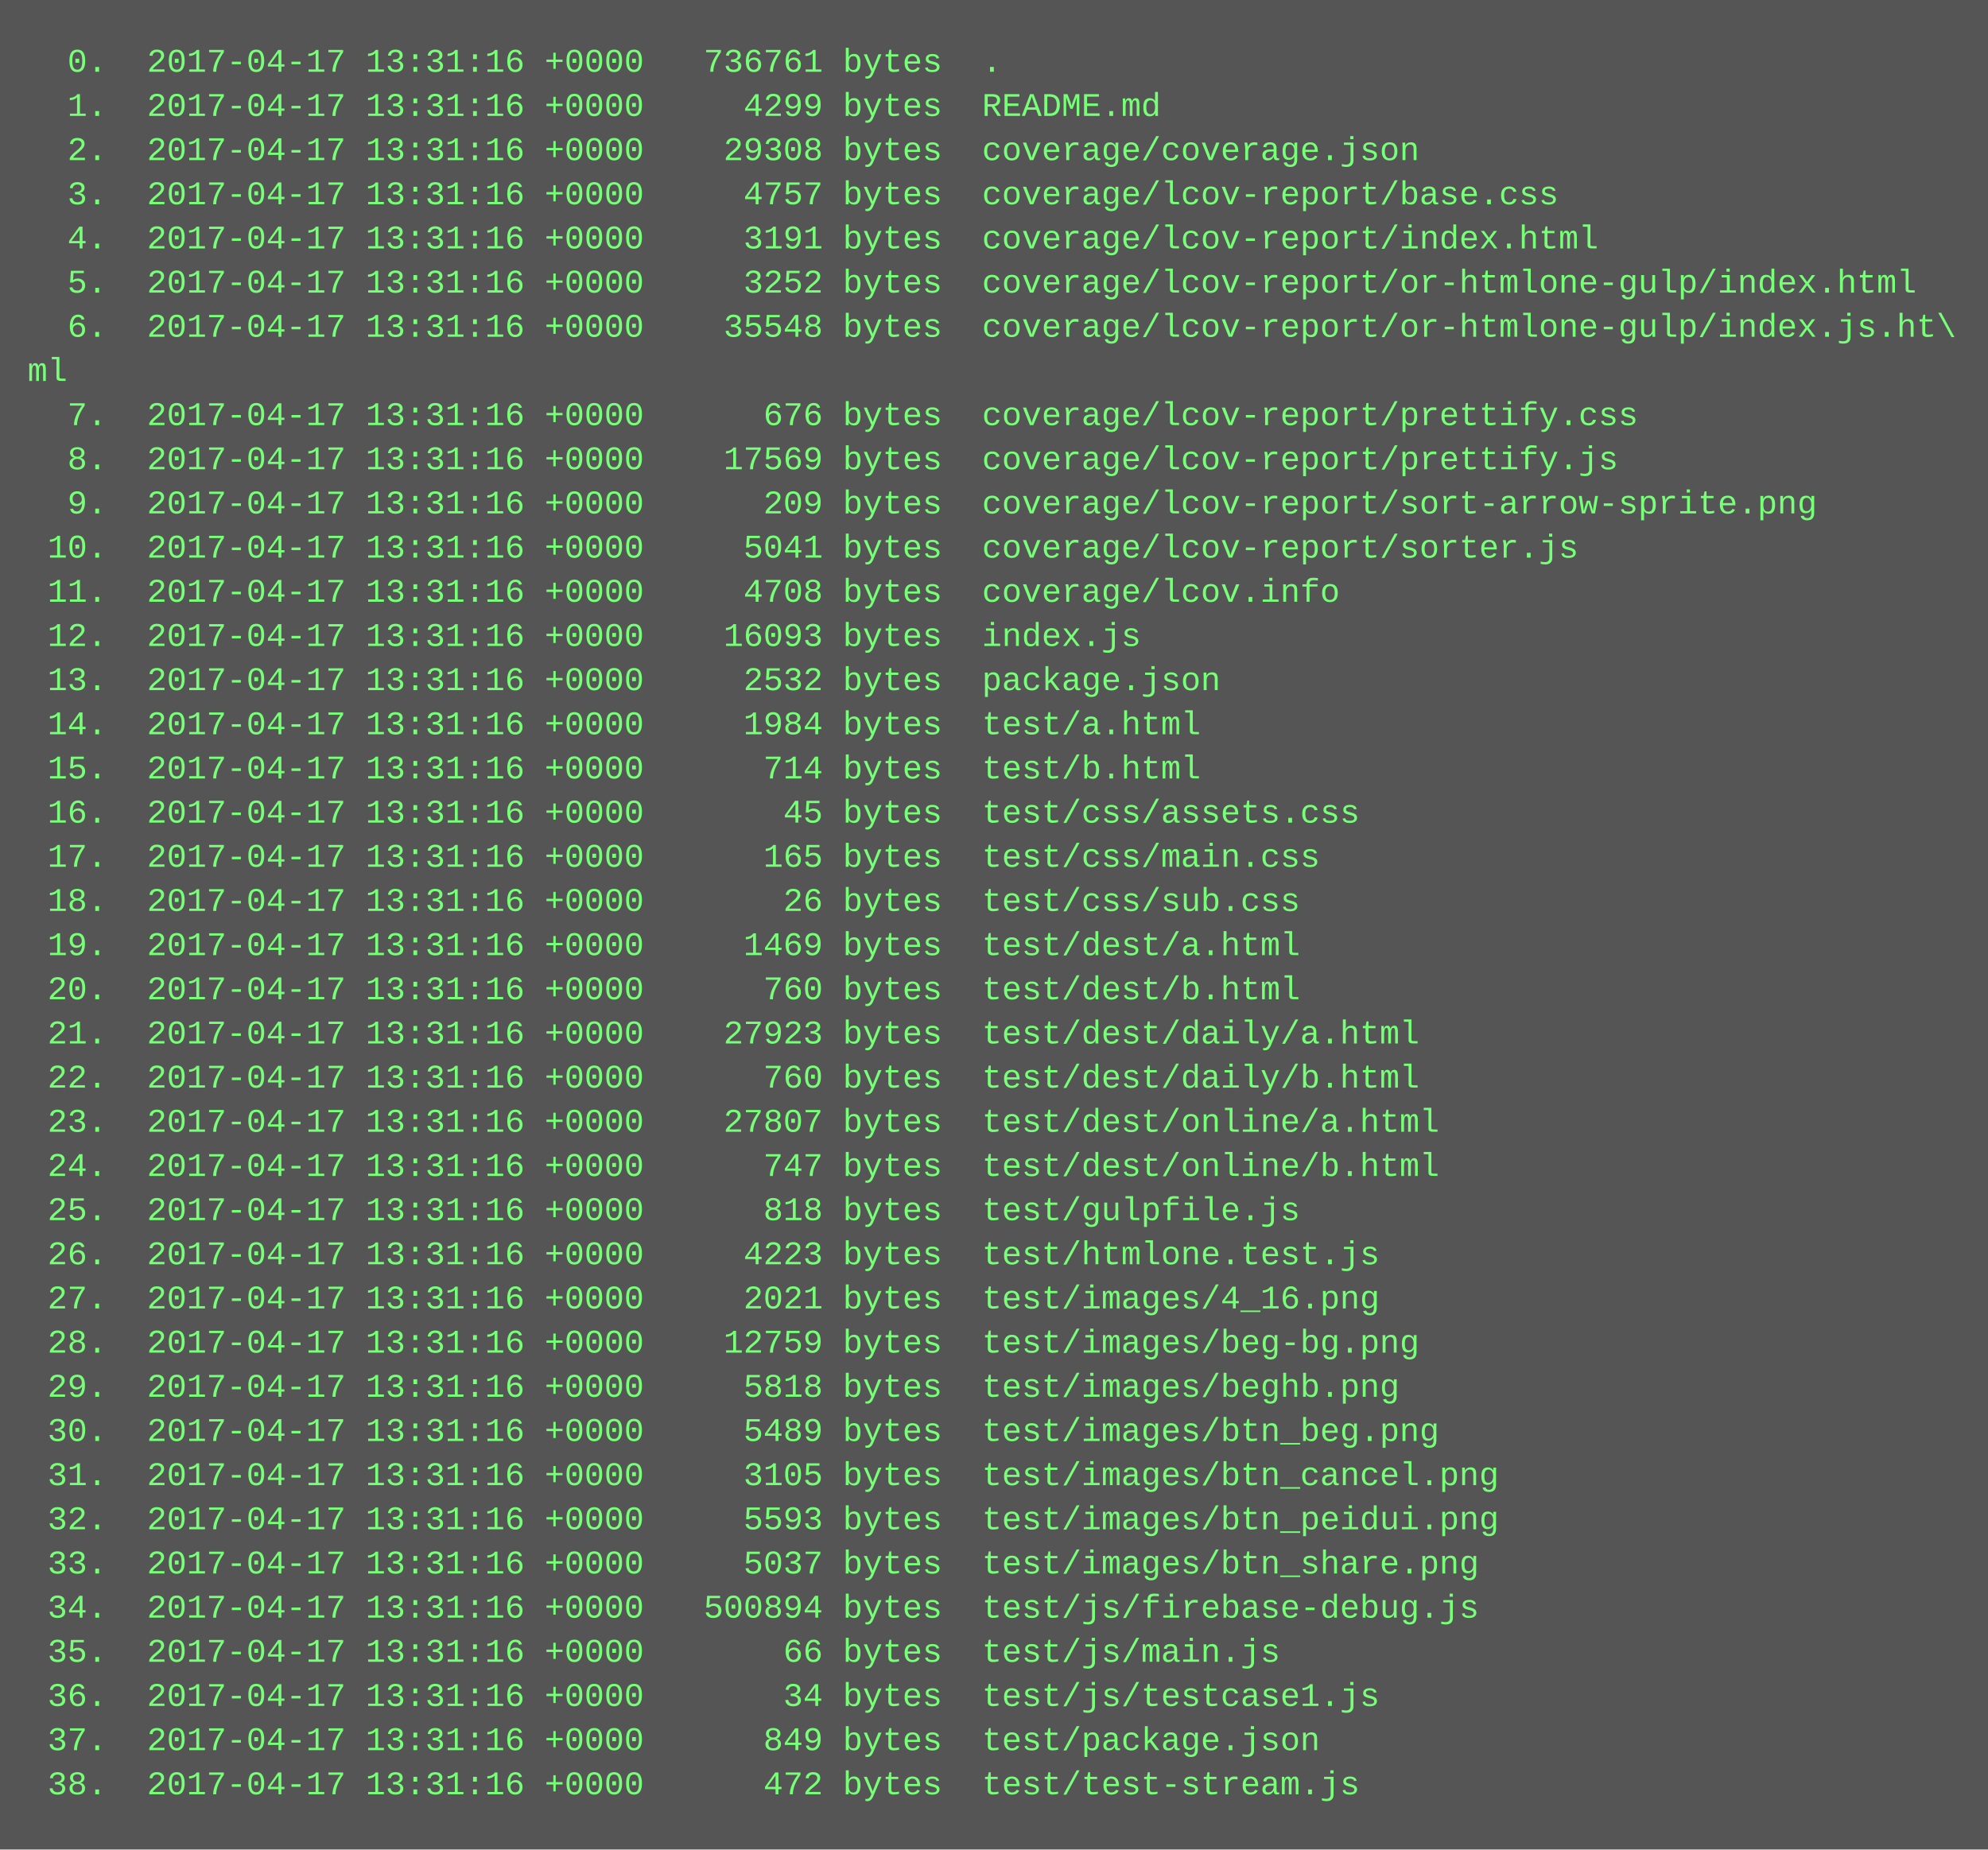
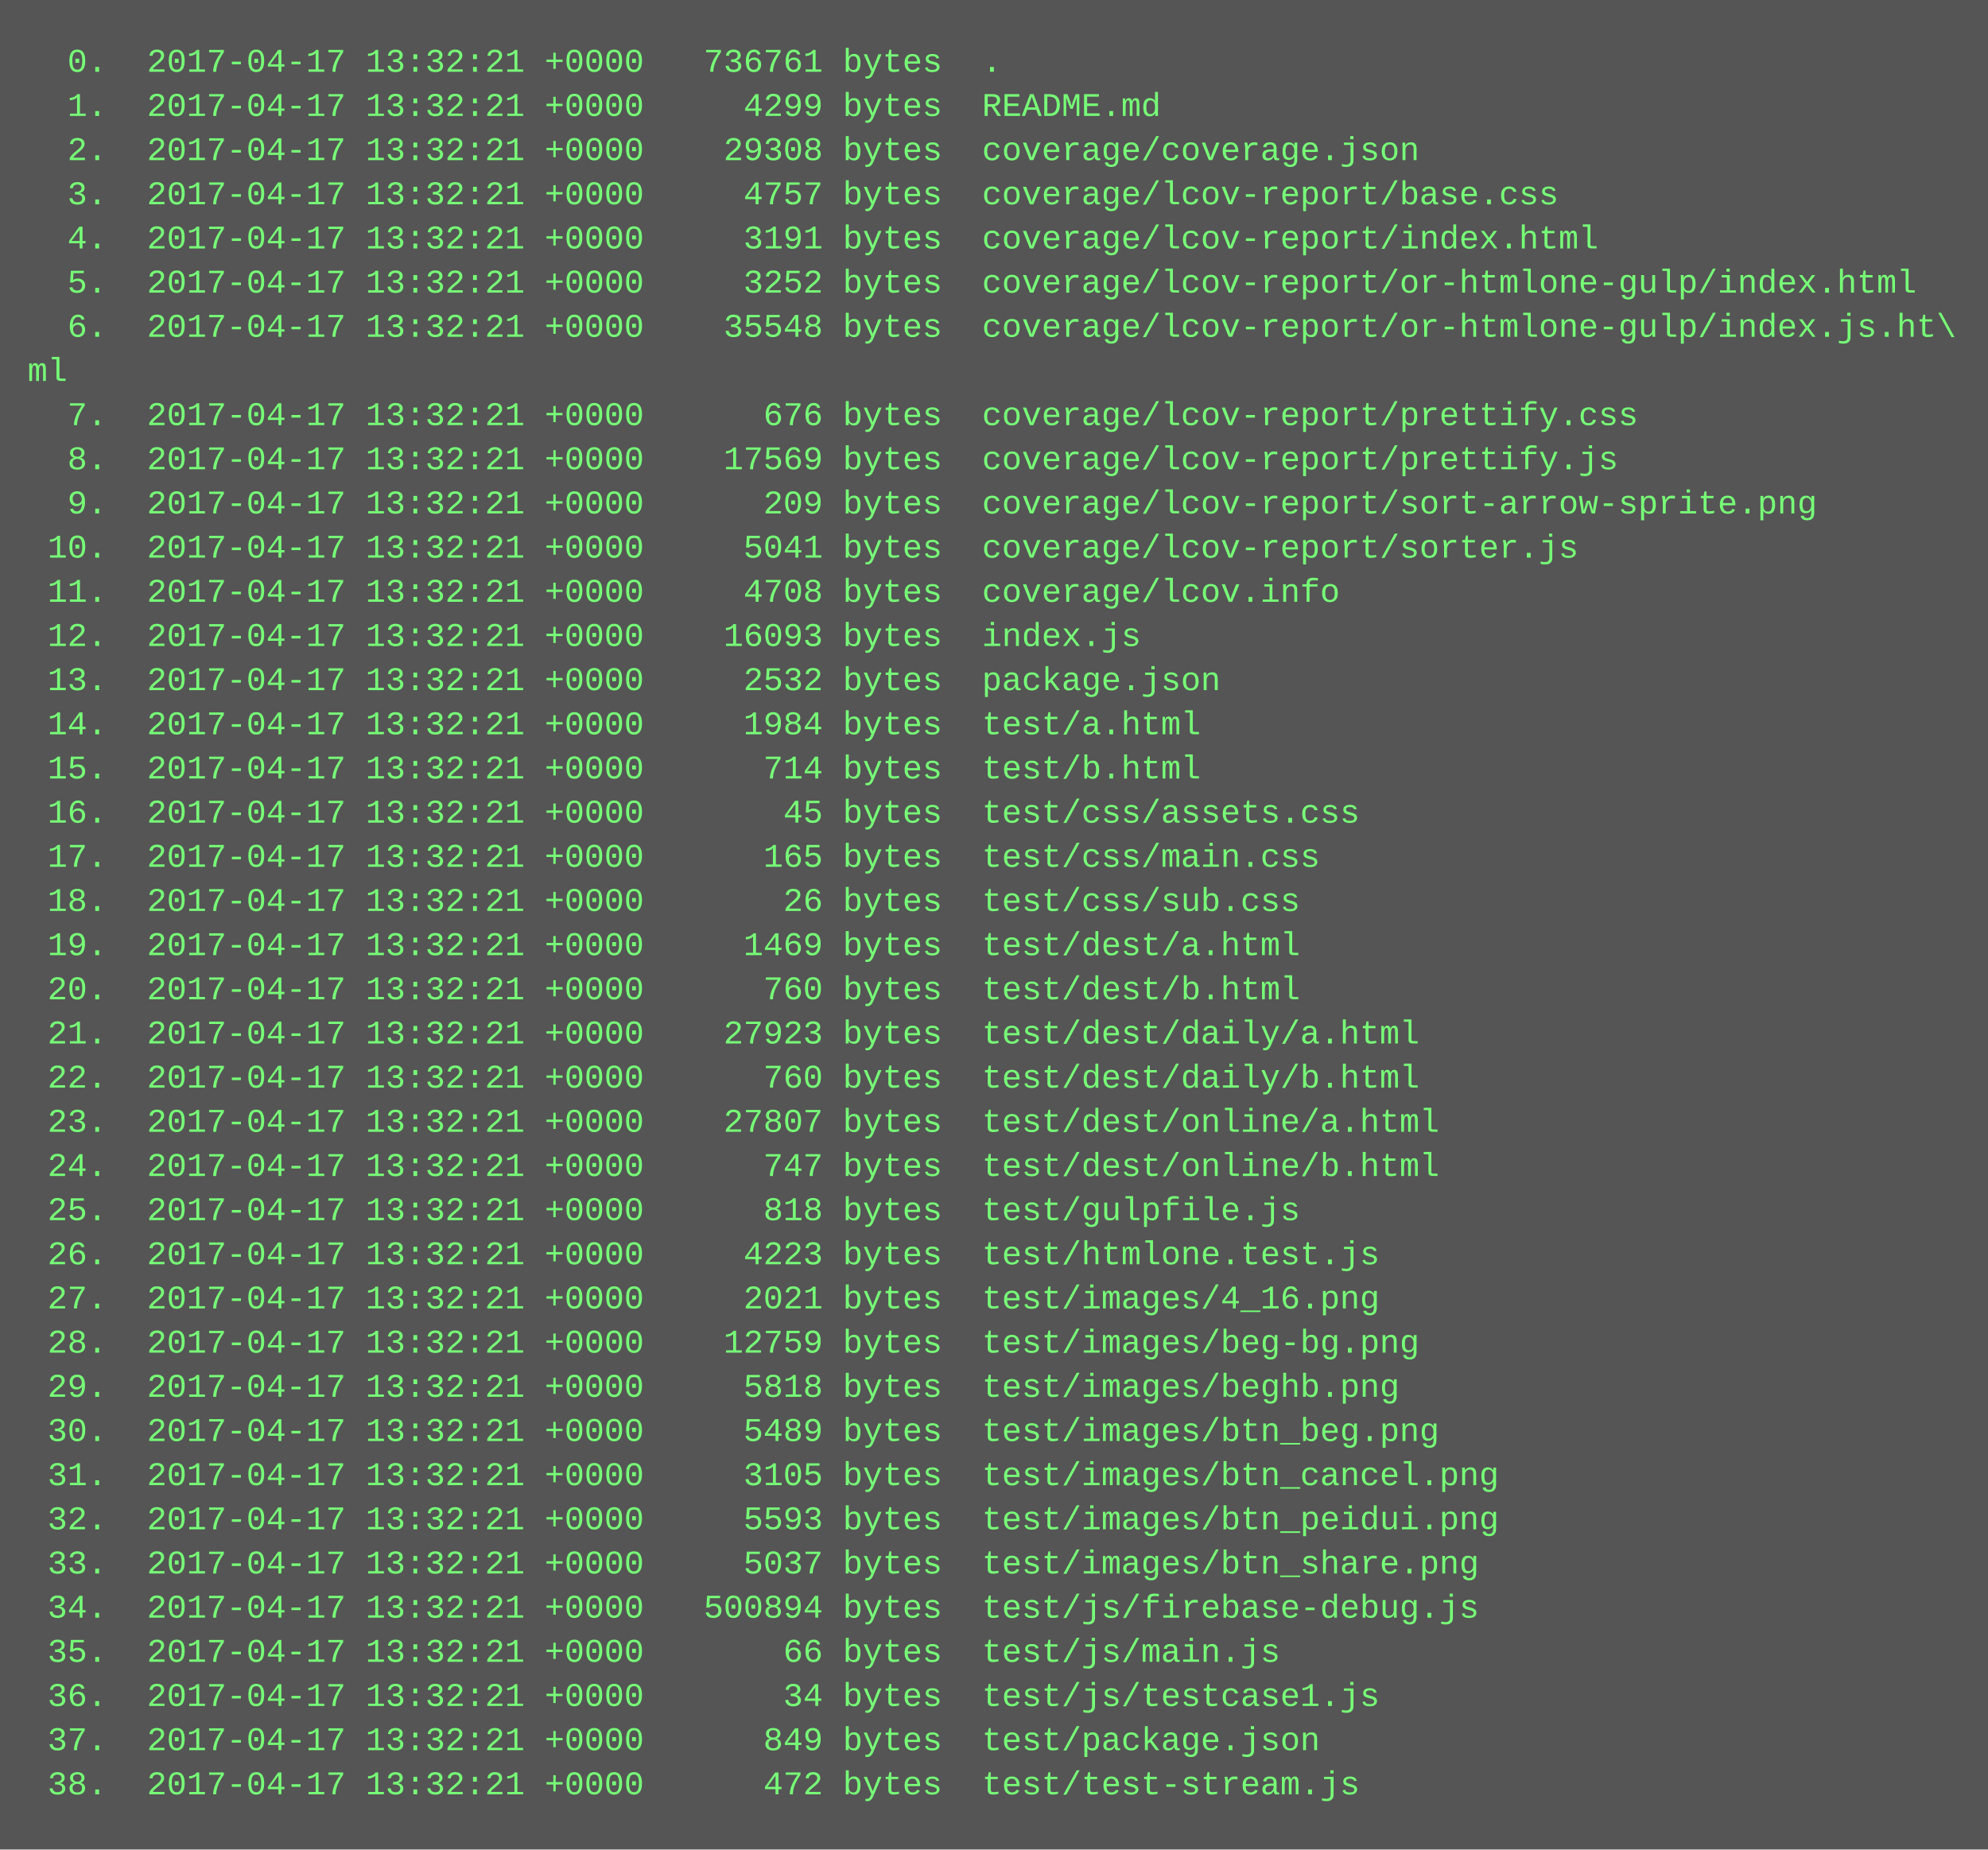
<svg xmlns="http://www.w3.org/2000/svg" height="670" width="720">
  <rect height="670" fill="#555" width="720" />
  <text fill="#7f7" font-family="Courier New" font-size="12" xml:space="preserve">
-     <tspan x="10" y="26">  0.  2017-04-17 13:31:16 +0000   736761 bytes  .</tspan>
-     <tspan x="10" y="42">  1.  2017-04-17 13:31:16 +0000     4299 bytes  README.md</tspan>
-     <tspan x="10" y="58">  2.  2017-04-17 13:31:16 +0000    29308 bytes  coverage/coverage.json</tspan>
-     <tspan x="10" y="74">  3.  2017-04-17 13:31:16 +0000     4757 bytes  coverage/lcov-report/base.css</tspan>
-     <tspan x="10" y="90">  4.  2017-04-17 13:31:16 +0000     3191 bytes  coverage/lcov-report/index.html</tspan>
-     <tspan x="10" y="106">  5.  2017-04-17 13:31:16 +0000     3252 bytes  coverage/lcov-report/or-htmlone-gulp/index.html</tspan>
-     <tspan x="10" y="122">  6.  2017-04-17 13:31:16 +0000    35548 bytes  coverage/lcov-report/or-htmlone-gulp/index.js.ht\</tspan>
+     <tspan x="10" y="26">  0.  2017-04-17 13:32:21 +0000   736761 bytes  .</tspan>
+     <tspan x="10" y="42">  1.  2017-04-17 13:32:21 +0000     4299 bytes  README.md</tspan>
+     <tspan x="10" y="58">  2.  2017-04-17 13:32:21 +0000    29308 bytes  coverage/coverage.json</tspan>
+     <tspan x="10" y="74">  3.  2017-04-17 13:32:21 +0000     4757 bytes  coverage/lcov-report/base.css</tspan>
+     <tspan x="10" y="90">  4.  2017-04-17 13:32:21 +0000     3191 bytes  coverage/lcov-report/index.html</tspan>
+     <tspan x="10" y="106">  5.  2017-04-17 13:32:21 +0000     3252 bytes  coverage/lcov-report/or-htmlone-gulp/index.html</tspan>
+     <tspan x="10" y="122">  6.  2017-04-17 13:32:21 +0000    35548 bytes  coverage/lcov-report/or-htmlone-gulp/index.js.ht\</tspan>
    <tspan x="10" y="138">ml</tspan>
-     <tspan x="10" y="154">  7.  2017-04-17 13:31:16 +0000      676 bytes  coverage/lcov-report/prettify.css</tspan>
-     <tspan x="10" y="170">  8.  2017-04-17 13:31:16 +0000    17569 bytes  coverage/lcov-report/prettify.js</tspan>
-     <tspan x="10" y="186">  9.  2017-04-17 13:31:16 +0000      209 bytes  coverage/lcov-report/sort-arrow-sprite.png</tspan>
-     <tspan x="10" y="202"> 10.  2017-04-17 13:31:16 +0000     5041 bytes  coverage/lcov-report/sorter.js</tspan>
-     <tspan x="10" y="218"> 11.  2017-04-17 13:31:16 +0000     4708 bytes  coverage/lcov.info</tspan>
-     <tspan x="10" y="234"> 12.  2017-04-17 13:31:16 +0000    16093 bytes  index.js</tspan>
-     <tspan x="10" y="250"> 13.  2017-04-17 13:31:16 +0000     2532 bytes  package.json</tspan>
-     <tspan x="10" y="266"> 14.  2017-04-17 13:31:16 +0000     1984 bytes  test/a.html</tspan>
-     <tspan x="10" y="282"> 15.  2017-04-17 13:31:16 +0000      714 bytes  test/b.html</tspan>
-     <tspan x="10" y="298"> 16.  2017-04-17 13:31:16 +0000       45 bytes  test/css/assets.css</tspan>
-     <tspan x="10" y="314"> 17.  2017-04-17 13:31:16 +0000      165 bytes  test/css/main.css</tspan>
-     <tspan x="10" y="330"> 18.  2017-04-17 13:31:16 +0000       26 bytes  test/css/sub.css</tspan>
-     <tspan x="10" y="346"> 19.  2017-04-17 13:31:16 +0000     1469 bytes  test/dest/a.html</tspan>
-     <tspan x="10" y="362"> 20.  2017-04-17 13:31:16 +0000      760 bytes  test/dest/b.html</tspan>
-     <tspan x="10" y="378"> 21.  2017-04-17 13:31:16 +0000    27923 bytes  test/dest/daily/a.html</tspan>
-     <tspan x="10" y="394"> 22.  2017-04-17 13:31:16 +0000      760 bytes  test/dest/daily/b.html</tspan>
-     <tspan x="10" y="410"> 23.  2017-04-17 13:31:16 +0000    27807 bytes  test/dest/online/a.html</tspan>
-     <tspan x="10" y="426"> 24.  2017-04-17 13:31:16 +0000      747 bytes  test/dest/online/b.html</tspan>
-     <tspan x="10" y="442"> 25.  2017-04-17 13:31:16 +0000      818 bytes  test/gulpfile.js</tspan>
-     <tspan x="10" y="458"> 26.  2017-04-17 13:31:16 +0000     4223 bytes  test/htmlone.test.js</tspan>
-     <tspan x="10" y="474"> 27.  2017-04-17 13:31:16 +0000     2021 bytes  test/images/4_16.png</tspan>
-     <tspan x="10" y="490"> 28.  2017-04-17 13:31:16 +0000    12759 bytes  test/images/beg-bg.png</tspan>
-     <tspan x="10" y="506"> 29.  2017-04-17 13:31:16 +0000     5818 bytes  test/images/beghb.png</tspan>
-     <tspan x="10" y="522"> 30.  2017-04-17 13:31:16 +0000     5489 bytes  test/images/btn_beg.png</tspan>
-     <tspan x="10" y="538"> 31.  2017-04-17 13:31:16 +0000     3105 bytes  test/images/btn_cancel.png</tspan>
-     <tspan x="10" y="554"> 32.  2017-04-17 13:31:16 +0000     5593 bytes  test/images/btn_peidui.png</tspan>
-     <tspan x="10" y="570"> 33.  2017-04-17 13:31:16 +0000     5037 bytes  test/images/btn_share.png</tspan>
-     <tspan x="10" y="586"> 34.  2017-04-17 13:31:16 +0000   500894 bytes  test/js/firebase-debug.js</tspan>
-     <tspan x="10" y="602"> 35.  2017-04-17 13:31:16 +0000       66 bytes  test/js/main.js</tspan>
-     <tspan x="10" y="618"> 36.  2017-04-17 13:31:16 +0000       34 bytes  test/js/testcase1.js</tspan>
-     <tspan x="10" y="634"> 37.  2017-04-17 13:31:16 +0000      849 bytes  test/package.json</tspan>
-     <tspan x="10" y="650"> 38.  2017-04-17 13:31:16 +0000      472 bytes  test/test-stream.js</tspan>
+     <tspan x="10" y="154">  7.  2017-04-17 13:32:21 +0000      676 bytes  coverage/lcov-report/prettify.css</tspan>
+     <tspan x="10" y="170">  8.  2017-04-17 13:32:21 +0000    17569 bytes  coverage/lcov-report/prettify.js</tspan>
+     <tspan x="10" y="186">  9.  2017-04-17 13:32:21 +0000      209 bytes  coverage/lcov-report/sort-arrow-sprite.png</tspan>
+     <tspan x="10" y="202"> 10.  2017-04-17 13:32:21 +0000     5041 bytes  coverage/lcov-report/sorter.js</tspan>
+     <tspan x="10" y="218"> 11.  2017-04-17 13:32:21 +0000     4708 bytes  coverage/lcov.info</tspan>
+     <tspan x="10" y="234"> 12.  2017-04-17 13:32:21 +0000    16093 bytes  index.js</tspan>
+     <tspan x="10" y="250"> 13.  2017-04-17 13:32:21 +0000     2532 bytes  package.json</tspan>
+     <tspan x="10" y="266"> 14.  2017-04-17 13:32:21 +0000     1984 bytes  test/a.html</tspan>
+     <tspan x="10" y="282"> 15.  2017-04-17 13:32:21 +0000      714 bytes  test/b.html</tspan>
+     <tspan x="10" y="298"> 16.  2017-04-17 13:32:21 +0000       45 bytes  test/css/assets.css</tspan>
+     <tspan x="10" y="314"> 17.  2017-04-17 13:32:21 +0000      165 bytes  test/css/main.css</tspan>
+     <tspan x="10" y="330"> 18.  2017-04-17 13:32:21 +0000       26 bytes  test/css/sub.css</tspan>
+     <tspan x="10" y="346"> 19.  2017-04-17 13:32:21 +0000     1469 bytes  test/dest/a.html</tspan>
+     <tspan x="10" y="362"> 20.  2017-04-17 13:32:21 +0000      760 bytes  test/dest/b.html</tspan>
+     <tspan x="10" y="378"> 21.  2017-04-17 13:32:21 +0000    27923 bytes  test/dest/daily/a.html</tspan>
+     <tspan x="10" y="394"> 22.  2017-04-17 13:32:21 +0000      760 bytes  test/dest/daily/b.html</tspan>
+     <tspan x="10" y="410"> 23.  2017-04-17 13:32:21 +0000    27807 bytes  test/dest/online/a.html</tspan>
+     <tspan x="10" y="426"> 24.  2017-04-17 13:32:21 +0000      747 bytes  test/dest/online/b.html</tspan>
+     <tspan x="10" y="442"> 25.  2017-04-17 13:32:21 +0000      818 bytes  test/gulpfile.js</tspan>
+     <tspan x="10" y="458"> 26.  2017-04-17 13:32:21 +0000     4223 bytes  test/htmlone.test.js</tspan>
+     <tspan x="10" y="474"> 27.  2017-04-17 13:32:21 +0000     2021 bytes  test/images/4_16.png</tspan>
+     <tspan x="10" y="490"> 28.  2017-04-17 13:32:21 +0000    12759 bytes  test/images/beg-bg.png</tspan>
+     <tspan x="10" y="506"> 29.  2017-04-17 13:32:21 +0000     5818 bytes  test/images/beghb.png</tspan>
+     <tspan x="10" y="522"> 30.  2017-04-17 13:32:21 +0000     5489 bytes  test/images/btn_beg.png</tspan>
+     <tspan x="10" y="538"> 31.  2017-04-17 13:32:21 +0000     3105 bytes  test/images/btn_cancel.png</tspan>
+     <tspan x="10" y="554"> 32.  2017-04-17 13:32:21 +0000     5593 bytes  test/images/btn_peidui.png</tspan>
+     <tspan x="10" y="570"> 33.  2017-04-17 13:32:21 +0000     5037 bytes  test/images/btn_share.png</tspan>
+     <tspan x="10" y="586"> 34.  2017-04-17 13:32:21 +0000   500894 bytes  test/js/firebase-debug.js</tspan>
+     <tspan x="10" y="602"> 35.  2017-04-17 13:32:21 +0000       66 bytes  test/js/main.js</tspan>
+     <tspan x="10" y="618"> 36.  2017-04-17 13:32:21 +0000       34 bytes  test/js/testcase1.js</tspan>
+     <tspan x="10" y="634"> 37.  2017-04-17 13:32:21 +0000      849 bytes  test/package.json</tspan>
+     <tspan x="10" y="650"> 38.  2017-04-17 13:32:21 +0000      472 bytes  test/test-stream.js</tspan>
  </text>
</svg>
